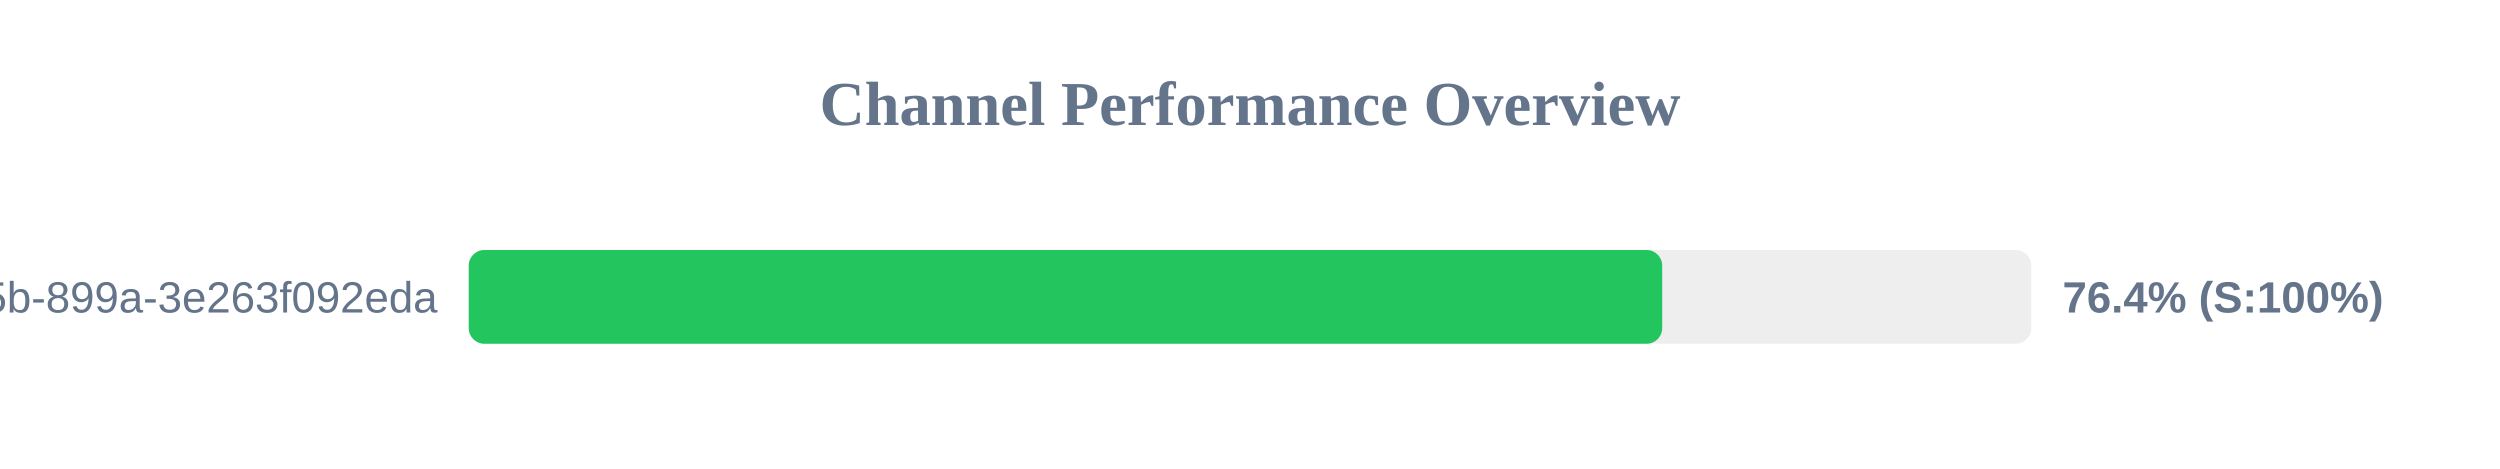
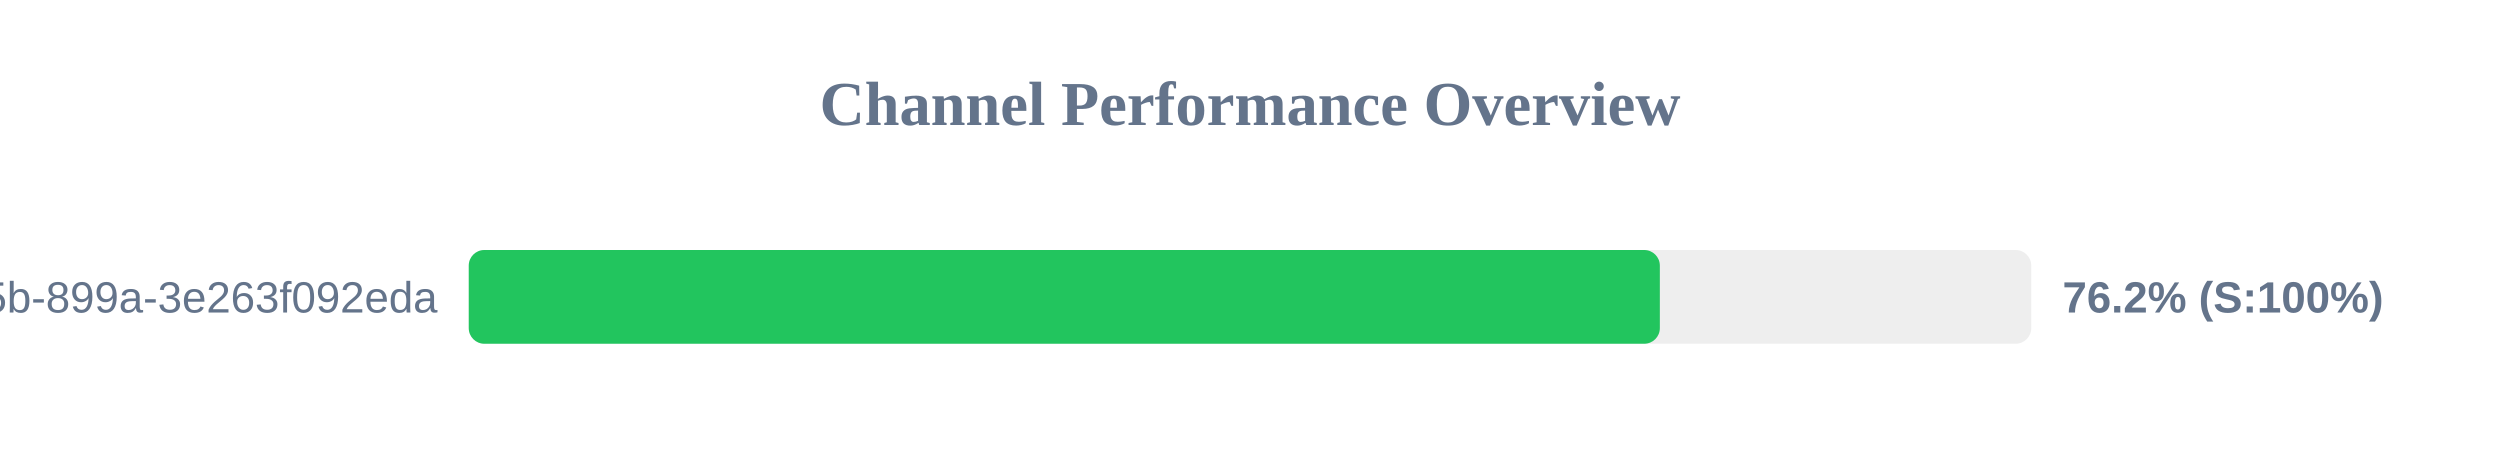
<svg xmlns="http://www.w3.org/2000/svg" width="800" height="150" version="1.1">
  <style>
        .row { font: 14px Arial; fill: #64748b; }
        .score { font: bold 14px Arial; fill: #64748b; }
    </style>
  <text x="400" y="40" text-anchor="middle" font-size="20px" font-weight="bold" fill="#64748b">Channel Performance Overview</text>
  <rect x="150" y="80" width="500" height="30" fill="#eee" rx="5" />
-   <rect x="150" y="80" width="381.9" height="30" fill="#22c55e" rx="5" />
+   <rect x="150" y="80" width="381.15" height="30" fill="#22c55e" rx="5" />
  <text x="140" y="100" text-anchor="end" class="row">?uuid=6bf726db-fb0b-405b-899a-3e263f092eda</text>
-   <text x="660" y="100" text-anchor="start" class="score">76.4% (S:100%)</text>
+   <text x="660" y="100" text-anchor="start" class="score">76.2% (S:100%)</text>
</svg>
